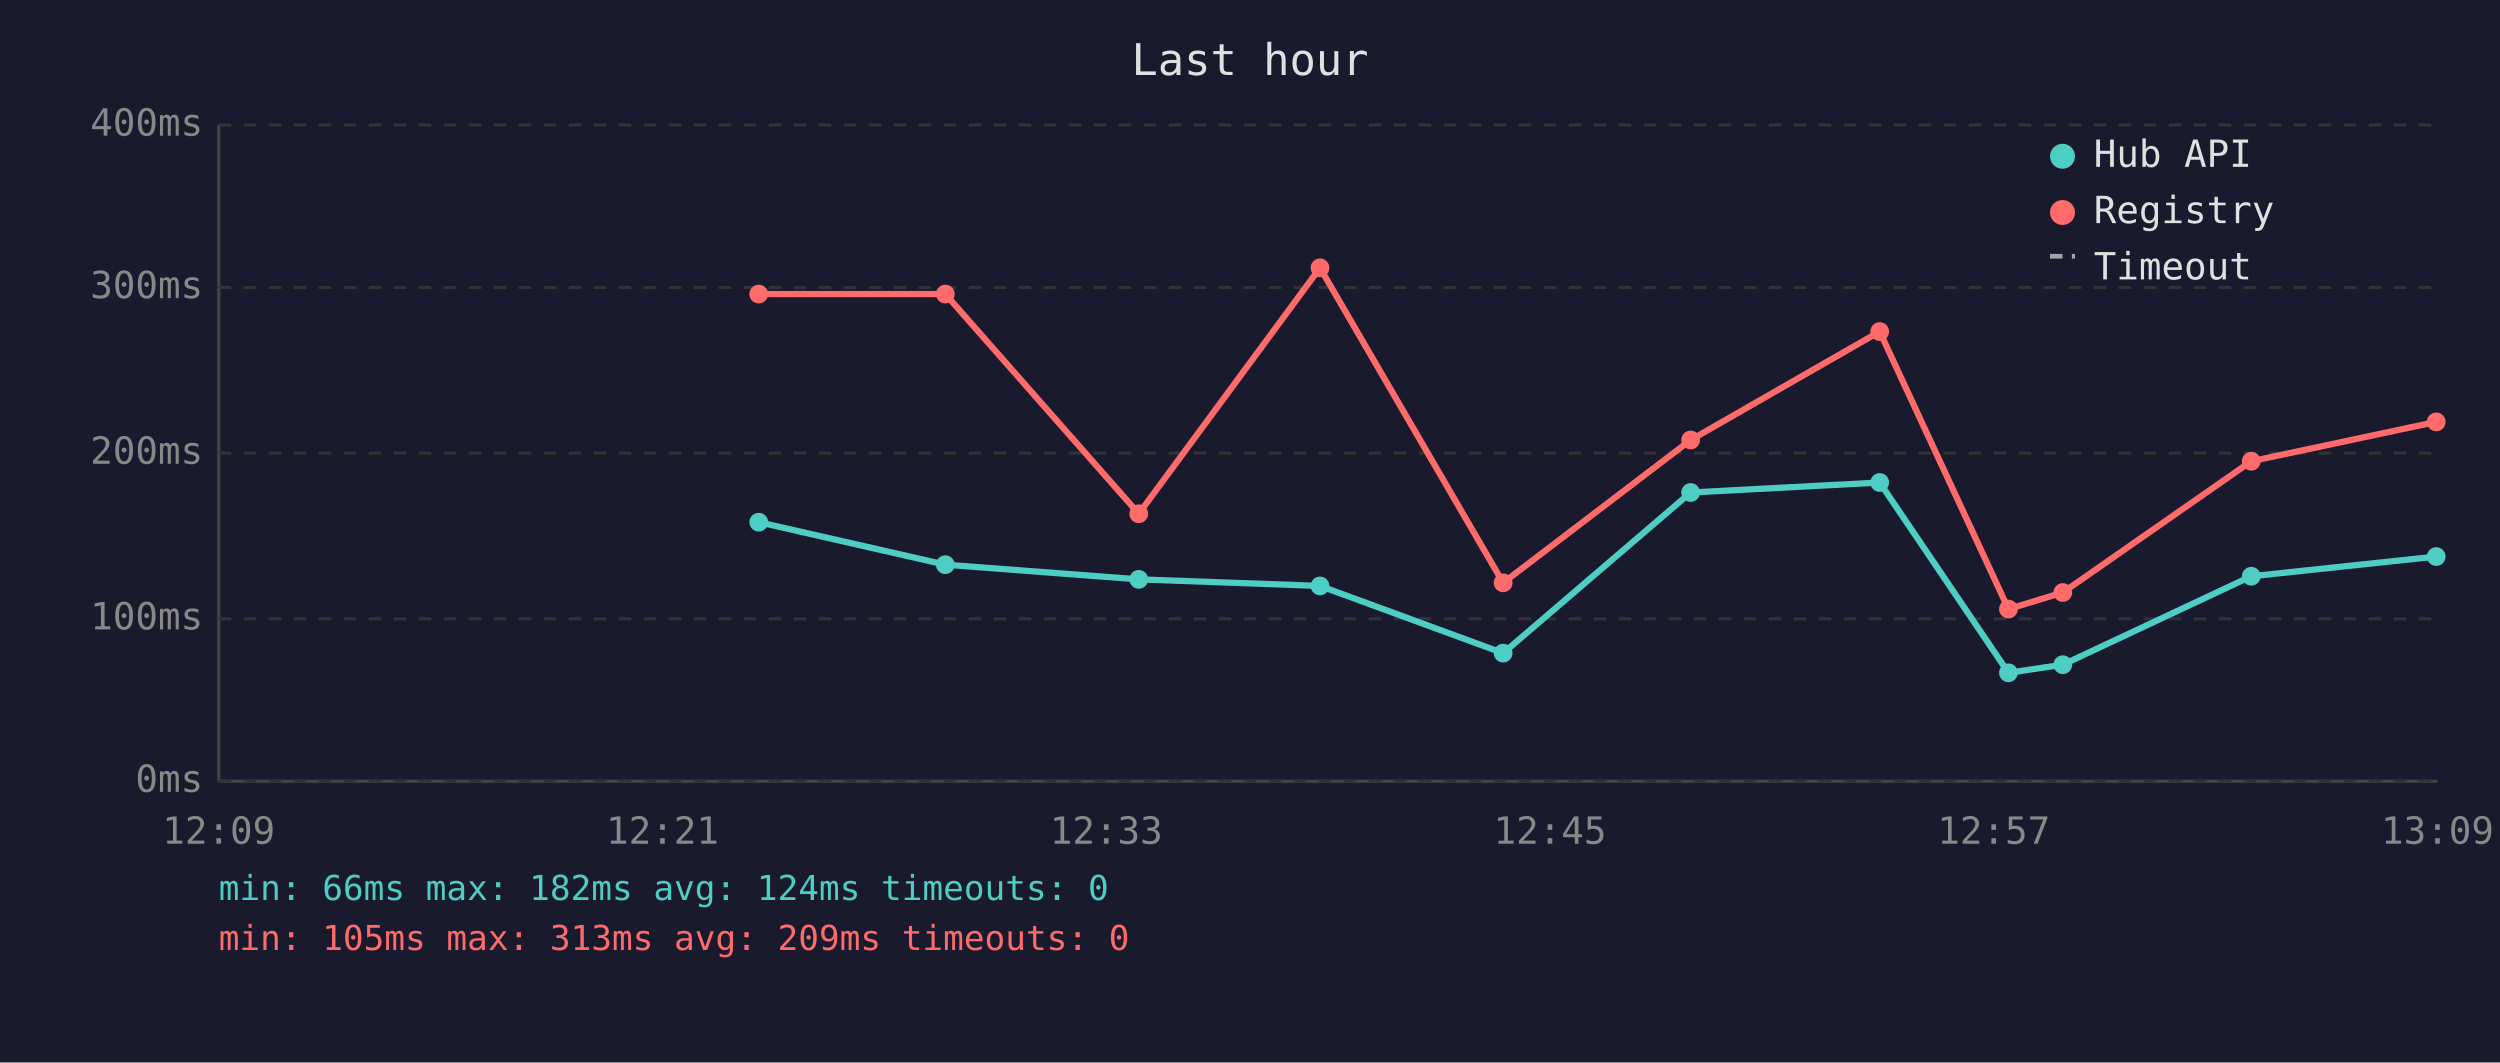
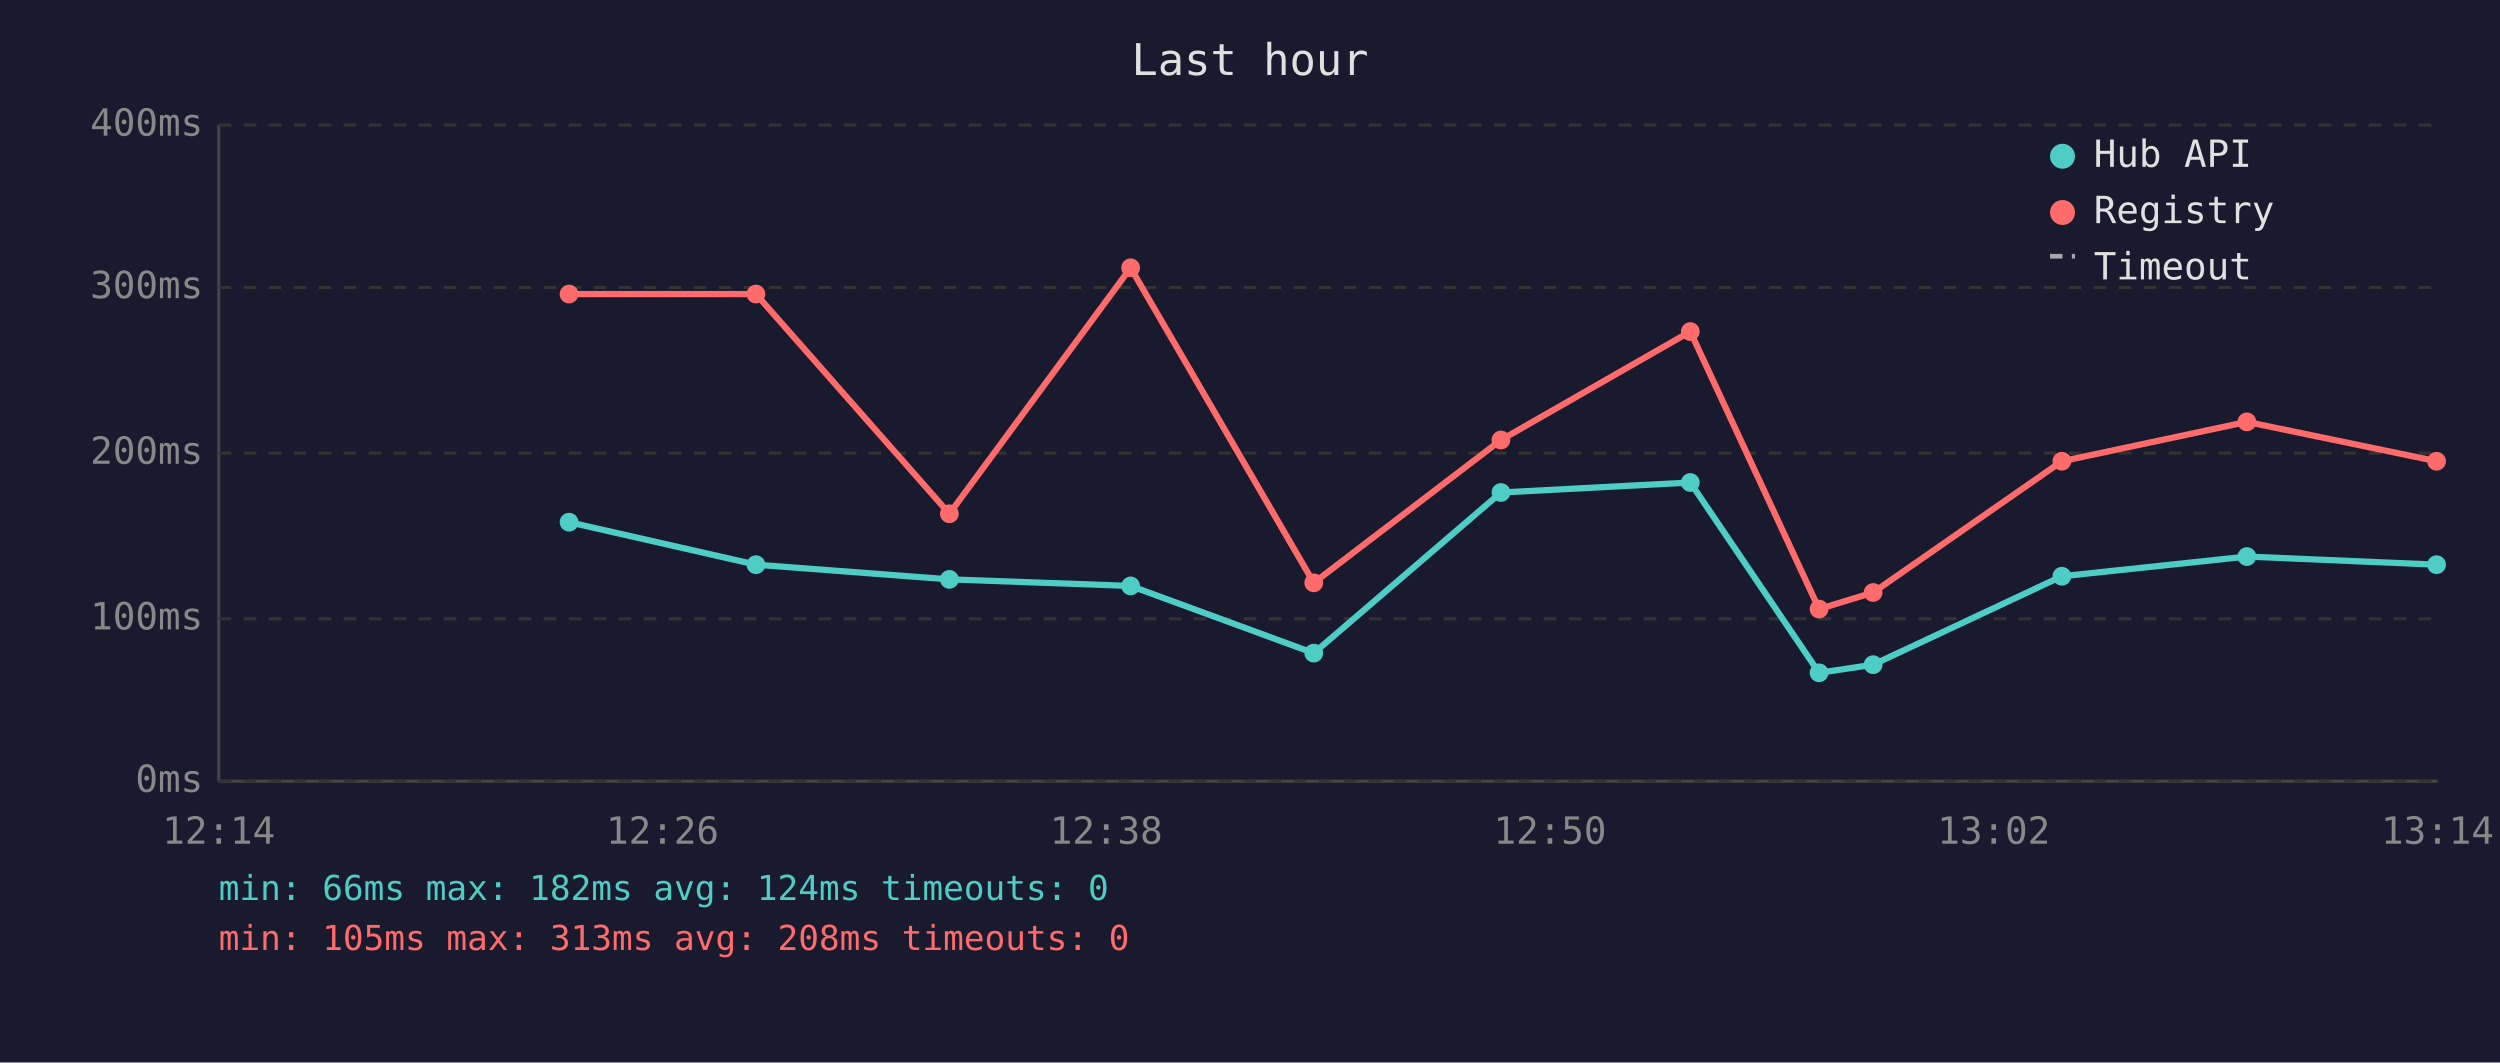
<svg xmlns="http://www.w3.org/2000/svg" viewBox="0 0 800 340" font-family="monospace" font-size="12">
  <rect width="800" height="340" fill="#1a1a2e" />
  <text x="400" y="24" fill="#e0e0e0" font-size="14" text-anchor="middle">Last hour</text>
  <line x1="70" y1="40" x2="70" y2="250" stroke="#444" stroke-width="1" />
  <line x1="70" y1="250" x2="780" y2="250" stroke="#444" stroke-width="1" />
  <line x1="70" y1="250" x2="780" y2="250" stroke="#333" stroke-width="1" stroke-dasharray="4" />
  <text x="65" y="250" fill="#888" text-anchor="end" dominant-baseline="middle">0ms</text>
  <line x1="70" y1="198" x2="780" y2="198" stroke="#333" stroke-width="1" stroke-dasharray="4" />
  <text x="65" y="198" fill="#888" text-anchor="end" dominant-baseline="middle">100ms</text>
  <line x1="70" y1="145" x2="780" y2="145" stroke="#333" stroke-width="1" stroke-dasharray="4" />
  <text x="65" y="145" fill="#888" text-anchor="end" dominant-baseline="middle">200ms</text>
  <line x1="70" y1="92" x2="780" y2="92" stroke="#333" stroke-width="1" stroke-dasharray="4" />
  <text x="65" y="92" fill="#888" text-anchor="end" dominant-baseline="middle">300ms</text>
  <line x1="70" y1="40" x2="780" y2="40" stroke="#333" stroke-width="1" stroke-dasharray="4" />
  <text x="65" y="40" fill="#888" text-anchor="end" dominant-baseline="middle">400ms</text>
-   <text x="70" y="270" fill="#888" text-anchor="middle">12:09</text>
-   <text x="212" y="270" fill="#888" text-anchor="middle">12:21</text>
-   <text x="354" y="270" fill="#888" text-anchor="middle">12:33</text>
-   <text x="496" y="270" fill="#888" text-anchor="middle">12:45</text>
-   <text x="638" y="270" fill="#888" text-anchor="middle">12:57</text>
-   <text x="780" y="270" fill="#888" text-anchor="middle">13:09</text>
-   <polyline points="242.8,167.1 302.5,180.7 364.4,185.4 422.4,187.5 481.0,209.0 541.0,157.6 601.5,154.4 642.7,215.3 660.1,212.7 720.4,184.4 779.6,178.1" fill="none" stroke="#4ecdc4" stroke-width="2" opacity="1" />
-   <circle cx="242.8" cy="167.1" r="3" fill="#4ecdc4" />
-   <circle cx="302.5" cy="180.7" r="3" fill="#4ecdc4" />
-   <circle cx="364.4" cy="185.4" r="3" fill="#4ecdc4" />
-   <circle cx="422.4" cy="187.5" r="3" fill="#4ecdc4" />
-   <circle cx="481.0" cy="209.0" r="3" fill="#4ecdc4" />
-   <circle cx="541.0" cy="157.6" r="3" fill="#4ecdc4" />
-   <circle cx="601.5" cy="154.4" r="3" fill="#4ecdc4" />
-   <circle cx="642.7" cy="215.3" r="3" fill="#4ecdc4" />
-   <circle cx="660.1" cy="212.7" r="3" fill="#4ecdc4" />
-   <circle cx="720.4" cy="184.4" r="3" fill="#4ecdc4" />
-   <circle cx="779.6" cy="178.1" r="3" fill="#4ecdc4" />
-   <polyline points="242.8,94.1 302.5,94.1 364.4,164.4 422.4,85.7 481.0,186.5 541.0,140.8 601.5,106.1 642.7,194.9 660.1,189.6 720.4,147.6 779.6,135.0" fill="none" stroke="#ff6b6b" stroke-width="2" opacity="1" />
-   <circle cx="242.8" cy="94.1" r="3" fill="#ff6b6b" />
-   <circle cx="302.5" cy="94.1" r="3" fill="#ff6b6b" />
-   <circle cx="364.4" cy="164.4" r="3" fill="#ff6b6b" />
-   <circle cx="422.4" cy="85.7" r="3" fill="#ff6b6b" />
-   <circle cx="481.0" cy="186.5" r="3" fill="#ff6b6b" />
-   <circle cx="541.0" cy="140.8" r="3" fill="#ff6b6b" />
-   <circle cx="601.5" cy="106.1" r="3" fill="#ff6b6b" />
-   <circle cx="642.7" cy="194.9" r="3" fill="#ff6b6b" />
-   <circle cx="660.1" cy="189.6" r="3" fill="#ff6b6b" />
-   <circle cx="720.4" cy="147.6" r="3" fill="#ff6b6b" />
-   <circle cx="779.6" cy="135.0" r="3" fill="#ff6b6b" />
+   <text x="70" y="270" fill="#888" text-anchor="middle">12:14</text>
+   <text x="212" y="270" fill="#888" text-anchor="middle">12:26</text>
+   <text x="354" y="270" fill="#888" text-anchor="middle">12:38</text>
+   <text x="496" y="270" fill="#888" text-anchor="middle">12:50</text>
+   <text x="638" y="270" fill="#888" text-anchor="middle">13:02</text>
+   <text x="780" y="270" fill="#888" text-anchor="middle">13:14</text>
+   <polyline points="182.1,167.1 241.9,180.7 303.8,185.4 361.8,187.5 420.4,209.0 480.3,157.6 540.9,154.4 582.1,215.3 599.4,212.7 659.8,184.4 719.0,178.1 779.7,180.7" fill="none" stroke="#4ecdc4" stroke-width="2" opacity="1" />
+   <circle cx="182.1" cy="167.1" r="3" fill="#4ecdc4" />
+   <circle cx="241.9" cy="180.7" r="3" fill="#4ecdc4" />
+   <circle cx="303.8" cy="185.4" r="3" fill="#4ecdc4" />
+   <circle cx="361.8" cy="187.5" r="3" fill="#4ecdc4" />
+   <circle cx="420.4" cy="209.0" r="3" fill="#4ecdc4" />
+   <circle cx="480.3" cy="157.6" r="3" fill="#4ecdc4" />
+   <circle cx="540.9" cy="154.4" r="3" fill="#4ecdc4" />
+   <circle cx="582.1" cy="215.3" r="3" fill="#4ecdc4" />
+   <circle cx="599.4" cy="212.7" r="3" fill="#4ecdc4" />
+   <circle cx="659.8" cy="184.4" r="3" fill="#4ecdc4" />
+   <circle cx="719.0" cy="178.1" r="3" fill="#4ecdc4" />
+   <circle cx="779.7" cy="180.7" r="3" fill="#4ecdc4" />
+   <polyline points="182.1,94.1 241.9,94.1 303.8,164.4 361.8,85.7 420.4,186.5 480.3,140.8 540.9,106.1 582.1,194.9 599.4,189.6 659.8,147.6 719.0,135.0 779.7,147.6" fill="none" stroke="#ff6b6b" stroke-width="2" opacity="1" />
+   <circle cx="182.1" cy="94.1" r="3" fill="#ff6b6b" />
+   <circle cx="241.9" cy="94.1" r="3" fill="#ff6b6b" />
+   <circle cx="303.8" cy="164.4" r="3" fill="#ff6b6b" />
+   <circle cx="361.8" cy="85.7" r="3" fill="#ff6b6b" />
+   <circle cx="420.4" cy="186.5" r="3" fill="#ff6b6b" />
+   <circle cx="480.3" cy="140.8" r="3" fill="#ff6b6b" />
+   <circle cx="540.9" cy="106.1" r="3" fill="#ff6b6b" />
+   <circle cx="582.1" cy="194.9" r="3" fill="#ff6b6b" />
+   <circle cx="599.4" cy="189.6" r="3" fill="#ff6b6b" />
+   <circle cx="659.8" cy="147.6" r="3" fill="#ff6b6b" />
+   <circle cx="719.0" cy="135.0" r="3" fill="#ff6b6b" />
+   <circle cx="779.7" cy="147.6" r="3" fill="#ff6b6b" />
  <circle cx="660" cy="50" r="4" fill="#4ecdc4" />
  <text x="670" y="50" fill="#e0e0e0" dominant-baseline="middle">Hub API</text>
  <circle cx="660" cy="68" r="4" fill="#ff6b6b" />
  <text x="670" y="68" fill="#e0e0e0" dominant-baseline="middle">Registry</text>
  <line x1="656" y1="82" x2="664" y2="82" stroke="#e0e0e0" stroke-width="1.5" stroke-dasharray="4,3" opacity="0.7" />
  <text x="670" y="86" fill="#e0e0e0" dominant-baseline="middle">Timeout</text>
  <text x="70" y="288" fill="#4ecdc4" font-size="11">min: 66ms  max: 182ms  avg: 124ms  timeouts: 0</text>
-   <text x="70" y="304" fill="#ff6b6b" font-size="11">min: 105ms  max: 313ms  avg: 209ms  timeouts: 0</text>
+   <text x="70" y="304" fill="#ff6b6b" font-size="11">min: 105ms  max: 313ms  avg: 208ms  timeouts: 0</text>
</svg>
